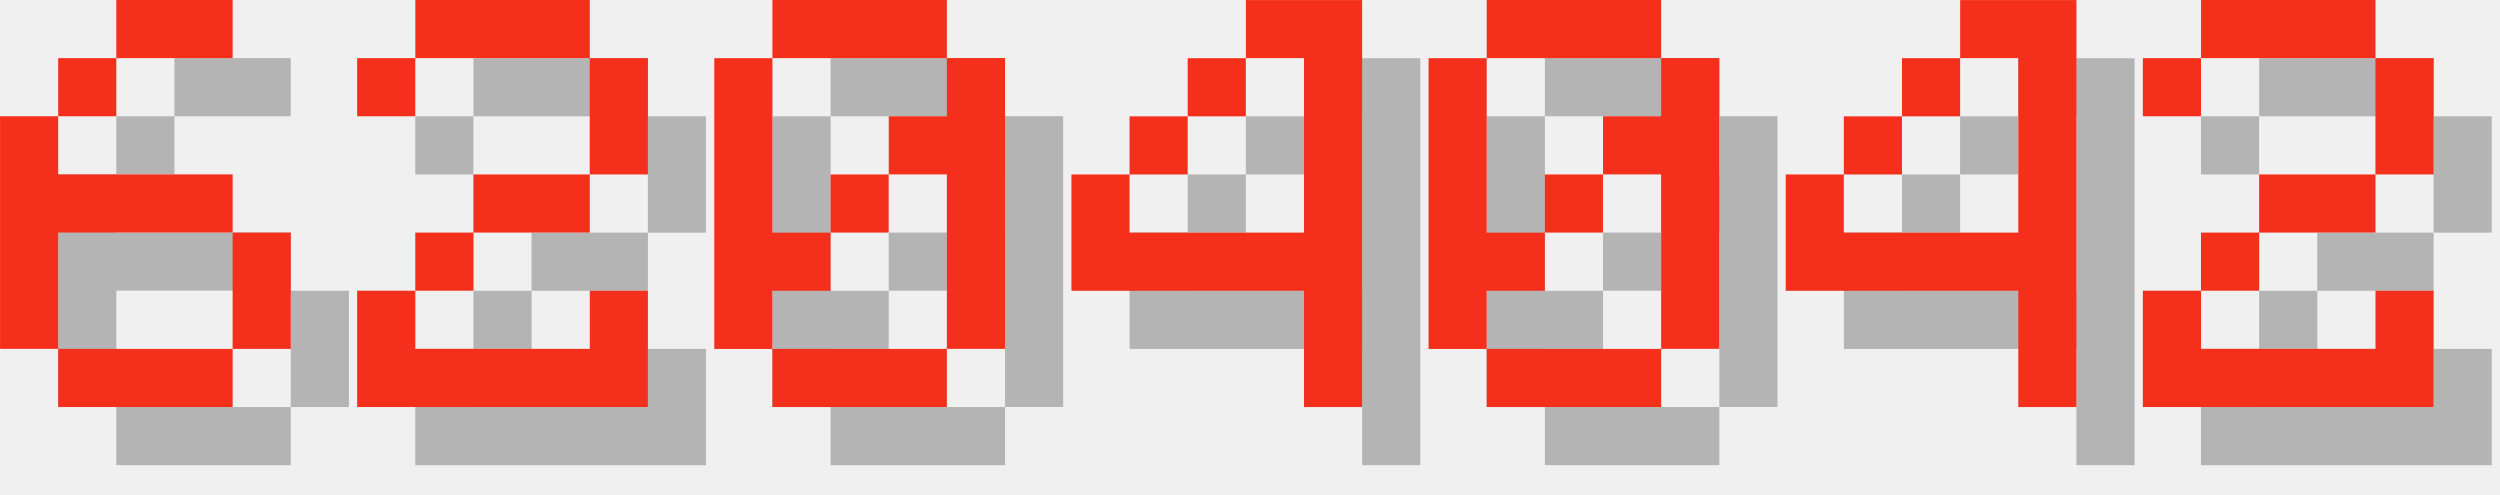
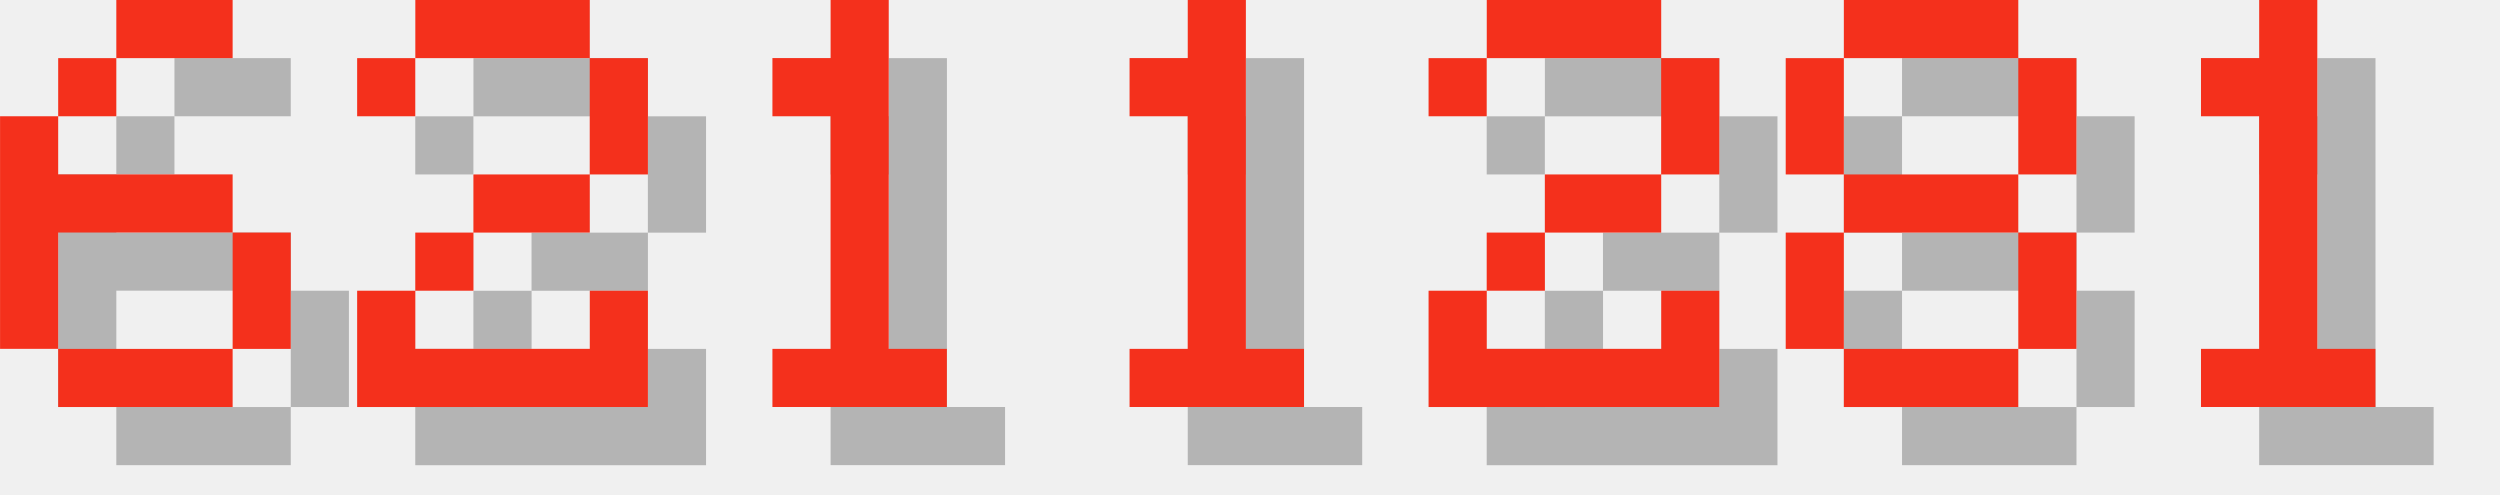
<svg xmlns="http://www.w3.org/2000/svg" version="1.1" width="182.0" height="36">
  <style>
        .text-foreground {
            fill: #F4301C;
        }
        .text-shadow {
            fill: #000000;
            fill-opacity: 0.25;
        }
    </style>
  <g class="digit" id="digit_6" transform="translate(0.0, 0), scale(4)">
    <path id="digit_6_shadow" class="text-shadow" d="m3.175 1.058v1.058h2.117v-1.058h-2.117zm0 1.058h-1.058v1.058h1.058v-1.058zm-1.058 1.058h-1.058v4.233h1.058v-2.117h3.175v-1.058h-3.175v-1.058zm3.175 2.117v2.117h1.058v-2.117h-1.058zm0 2.117h-3.175v1.058h3.175v-1.058z" fill-opacity=".5" style="paint-order:stroke fill markers" />
    <path id="digit_6_fg" class="text-foreground" d="m2.117 0v1.058h2.117v-1.058h-2.117zm0 1.058h-1.058v1.058h1.058v-1.058zm-1.058 1.058h-1.058v4.233h1.058v-2.117h3.175v-1.058h-3.175v-1.058zm3.175 2.117v2.117h1.058v-2.117h-1.058zm0 2.117h-3.175v1.058h3.175v-1.058z" fill="#fff" style="paint-order:stroke fill markers" />
  </g>
  <g class="digit" id="digit_2" transform="translate(26.0, 0), scale(4)">
    <path id="digit_2_shadow" class="text-shadow" d="m1.058 2.117v1.058h1.058v-1.058h3.175v2.117h-2.117v1.058h-1.058v1.058h-1.058v2.117h5.292v-2.117h-1.058v1.058h-3.175v-1.058h1.058v-1.058h2.117v-1.058h1.058v-2.117h-1.058v-1.058h-3.175v1.058h-1.058z" fill-opacity=".5" style="paint-order:stroke fill markers" />
    <path id="digit_2_fg" class="text-foreground" d="m0 1.058v1.058h1.058v-1.058h3.175v2.117h-2.117v1.058h-1.058v1.058h-1.058v2.117h5.292v-2.117h-1.058v1.058h-3.175v-1.058h1.058v-1.058h2.117v-1.058h1.058v-2.117h-1.058v-1.058h-3.175v1.058h-1.058z" fill="#fff" style="paint-order:stroke fill markers" />
  </g>
-   <g class="digit" id="digit_0" transform="translate(52.0, 0), scale(4)">
-     <path id="digit_0_shadow" class="text-shadow" d="m2.117 1.058v1.058h3.175v-1.058h-3.175zm3.175 1.058v1.058h-1.058v1.058h1.058v3.175h1.058v-5.292h-1.058zm0 5.292h-3.175v1.058h3.175v-1.058zm-3.175 0v-1.058h1.058v-1.058h-1.058v-3.175h-1.058v5.292h1.058zm1.058-2.117h1.058v-1.058h-1.058v1.058z" fill-opacity=".5" style="paint-order:stroke fill markers" />
-     <path id="digit_0_fg" class="text-foreground" d="m1.058 0v1.058h3.175v-1.058h-3.175zm3.175 1.058v1.058h-1.058v1.058h1.058v3.175h1.058v-5.292h-1.058zm0 5.292h-3.175v1.058h3.175v-1.058zm-3.175 0v-1.058h1.058v-1.058h-1.058v-3.175h-1.058v5.292h1.058zm1.058-2.117h1.058v-1.058h-1.058v1.058z" fill="#fff" style="paint-order:stroke fill markers" />
+   <g class="digit" id="digit_1" transform="translate(52.0, 0), scale(4)">
+     <path id="digit_1_shadow" class="text-shadow" d="m2.117 2.117v1.058h1.058v4.233h-1.058v1.058h3.175v-1.058h-1.058v-6.35h-1.058v1.058h-1.058z" fill-opacity=".5" style="paint-order:stroke fill markers" />
+     <path id="digit_1_fg" class="text-foreground" d="m1.058 1.058v1.058h1.058v4.233h-1.058v1.058h3.175v-1.058h-1.058v-6.35h-1.058v1.058h-1.058z" fill="#fff" style="paint-order:stroke fill markers" />
  </g>
-   <g class="digit" id="digit_4" transform="translate(78.0, 0), scale(4)">
-     <path id="digit_4_shadow" class="text-shadow" d="m4.233 1.058v1.058h1.058v3.175h-3.175v-1.058h-1.058v2.117h4.233v2.117h1.058v-7.408h-2.117zm-2.117 3.175h1.058v-1.058h-1.058v1.058zm1.058-1.058h1.058v-1.058h-1.058v1.058z" fill-opacity=".5" style="paint-order:stroke fill markers" />
-     <path id="digit_4_fg" class="text-foreground" d="m3.175 0v1.058h1.058v3.175h-3.175v-1.058h-1.058v2.117h4.233v2.117h1.058v-7.408h-2.117zm-2.117 3.175h1.058v-1.058h-1.058v1.058zm1.058-1.058h1.058v-1.058h-1.058v1.058z" fill="#fff" style="paint-order:stroke fill markers" />
+   <g class="digit" id="digit_1" transform="translate(78.0, 0), scale(4)">
+     <path id="digit_1_shadow" class="text-shadow" d="m2.117 2.117v1.058h1.058v4.233h-1.058v1.058h3.175v-1.058h-1.058v-6.35h-1.058v1.058h-1.058z" fill-opacity=".5" style="paint-order:stroke fill markers" />
+     <path id="digit_1_fg" class="text-foreground" d="m1.058 1.058v1.058h1.058v4.233h-1.058v1.058h3.175v-1.058h-1.058v-6.35h-1.058v1.058h-1.058z" fill="#fff" style="paint-order:stroke fill markers" />
  </g>
-   <g class="digit" id="digit_0" transform="translate(104.0, 0), scale(4)">
-     <path id="digit_0_shadow" class="text-shadow" d="m2.117 1.058v1.058h3.175v-1.058h-3.175zm3.175 1.058v1.058h-1.058v1.058h1.058v3.175h1.058v-5.292h-1.058zm0 5.292h-3.175v1.058h3.175v-1.058zm-3.175 0v-1.058h1.058v-1.058h-1.058v-3.175h-1.058v5.292h1.058zm1.058-2.117h1.058v-1.058h-1.058v1.058z" fill-opacity=".5" style="paint-order:stroke fill markers" />
-     <path id="digit_0_fg" class="text-foreground" d="m1.058 0v1.058h3.175v-1.058h-3.175zm3.175 1.058v1.058h-1.058v1.058h1.058v3.175h1.058v-5.292h-1.058zm0 5.292h-3.175v1.058h3.175v-1.058zm-3.175 0v-1.058h1.058v-1.058h-1.058v-3.175h-1.058v5.292h1.058zm1.058-2.117h1.058v-1.058h-1.058v1.058z" fill="#fff" style="paint-order:stroke fill markers" />
-   </g>
-   <g class="digit" id="digit_4" transform="translate(130.0, 0), scale(4)">
-     <path id="digit_4_shadow" class="text-shadow" d="m4.233 1.058v1.058h1.058v3.175h-3.175v-1.058h-1.058v2.117h4.233v2.117h1.058v-7.408h-2.117zm-2.117 3.175h1.058v-1.058h-1.058v1.058zm1.058-1.058h1.058v-1.058h-1.058v1.058z" fill-opacity=".5" style="paint-order:stroke fill markers" />
-     <path id="digit_4_fg" class="text-foreground" d="m3.175 0v1.058h1.058v3.175h-3.175v-1.058h-1.058v2.117h4.233v2.117h1.058v-7.408h-2.117zm-2.117 3.175h1.058v-1.058h-1.058v1.058zm1.058-1.058h1.058v-1.058h-1.058v1.058z" fill="#fff" style="paint-order:stroke fill markers" />
-   </g>
-   <g class="digit" id="digit_2" transform="translate(156.0, 0), scale(4)">
+   <g class="digit" id="digit_2" transform="translate(104.0, 0), scale(4)">
    <path id="digit_2_shadow" class="text-shadow" d="m1.058 2.117v1.058h1.058v-1.058h3.175v2.117h-2.117v1.058h-1.058v1.058h-1.058v2.117h5.292v-2.117h-1.058v1.058h-3.175v-1.058h1.058v-1.058h2.117v-1.058h1.058v-2.117h-1.058v-1.058h-3.175v1.058h-1.058z" fill-opacity=".5" style="paint-order:stroke fill markers" />
    <path id="digit_2_fg" class="text-foreground" d="m0 1.058v1.058h1.058v-1.058h3.175v2.117h-2.117v1.058h-1.058v1.058h-1.058v2.117h5.292v-2.117h-1.058v1.058h-3.175v-1.058h1.058v-1.058h2.117v-1.058h1.058v-2.117h-1.058v-1.058h-3.175v1.058h-1.058z" fill="#fff" style="paint-order:stroke fill markers" />
  </g>
+   <g class="digit" id="digit_8" transform="translate(130.0, 0), scale(4)">
+     <path id="digit_8_shadow" class="text-shadow" d="m2.117 1.058v1.058h3.175v-1.058h-3.175zm3.175 1.058v2.117h1.058v-2.117h-1.058zm0 2.117h-3.175v1.058h3.175v-1.058zm0 1.058v2.117h1.058v-2.117h-1.058zm0 2.117h-3.175v1.058h3.175v-1.058zm-3.175 0v-2.117h-1.058v2.117h1.058zm0-3.175v-2.117h-1.058v2.117h1.058z" fill-opacity=".5" style="paint-order:stroke fill markers" />
+     <path id="digit_8_fg" class="text-foreground" d="m1.058 0v1.058h3.175v-1.058h-3.175zm3.175 1.058v2.117h1.058v-2.117h-1.058zm0 2.117h-3.175v1.058h3.175v-1.058zm0 1.058v2.117h1.058v-2.117h-1.058zm0 2.117h-3.175v1.058h3.175v-1.058zm-3.175 0v-2.117h-1.058v2.117h1.058zm0-3.175v-2.117h-1.058v2.117h1.058z" fill="#fff" style="paint-order:stroke fill markers" />
+   </g>
+   <g class="digit" id="digit_1" transform="translate(156.0, 0), scale(4)">
+     <path id="digit_1_shadow" class="text-shadow" d="m2.117 2.117v1.058h1.058v4.233h-1.058v1.058h3.175v-1.058h-1.058v-6.35h-1.058v1.058h-1.058z" fill-opacity=".5" style="paint-order:stroke fill markers" />
+     <path id="digit_1_fg" class="text-foreground" d="m1.058 1.058v1.058h1.058v4.233h-1.058v1.058h3.175v-1.058h-1.058v-6.35h-1.058v1.058h-1.058z" fill="#fff" style="paint-order:stroke fill markers" />
+   </g>
</svg>
